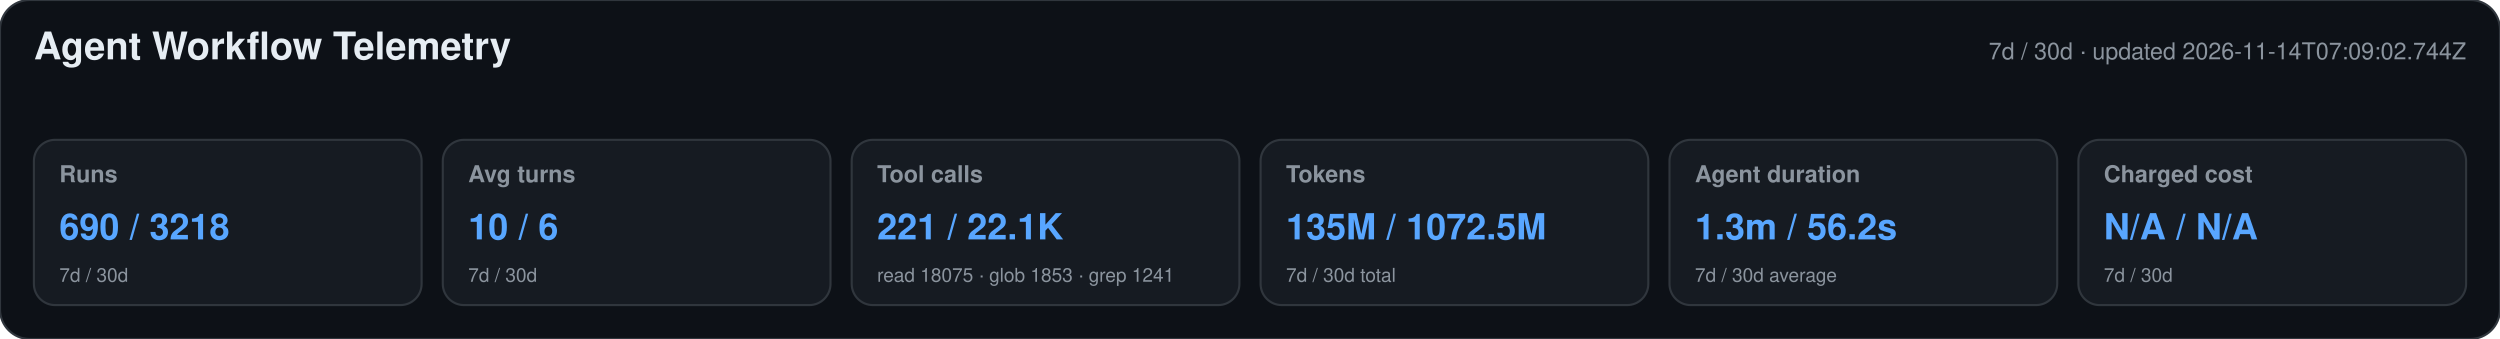
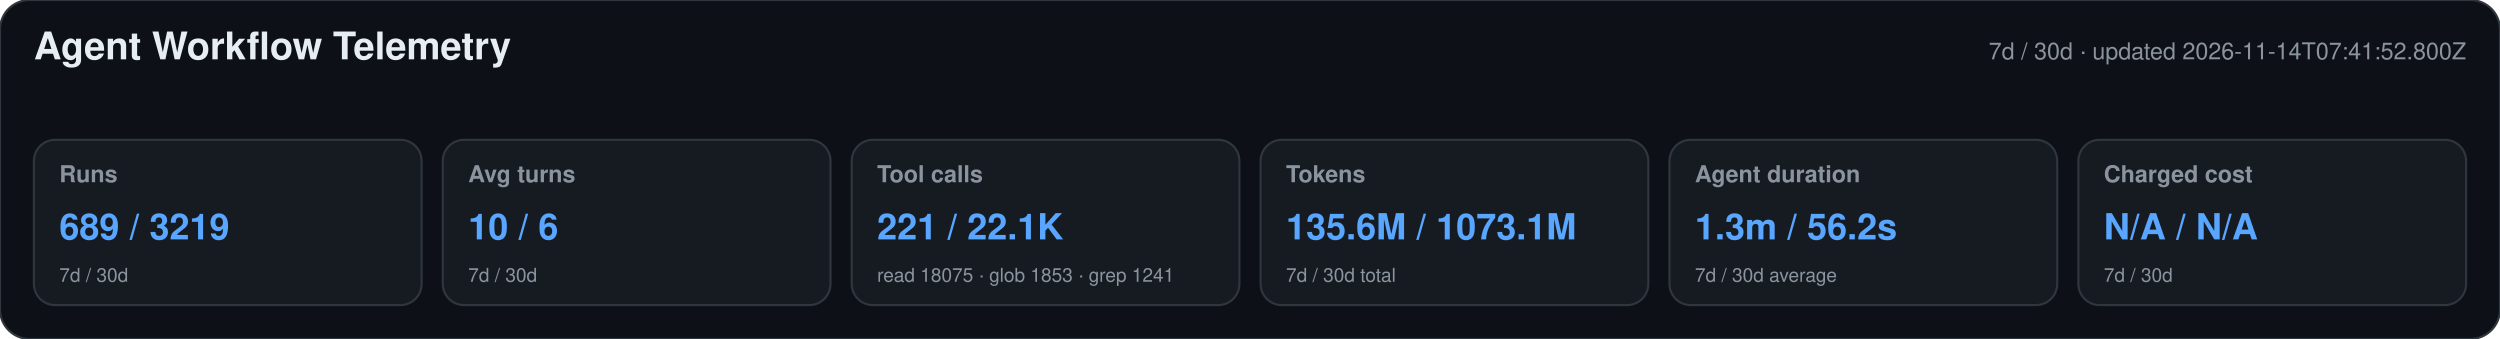
<svg xmlns="http://www.w3.org/2000/svg" width="1180" height="160" viewBox="0 0 1180 160" role="img" aria-labelledby="title desc">
  <style>text{font-family:-apple-system,BlinkMacSystemFont,"Segoe UI",Helvetica,Arial,sans-serif}.heading{font-size:18px;font-weight:650;fill:#e6edf3}.meta,.label,.secondary{fill:#8b949e}.meta,.label{font-size:11px}.label{font-weight:600}.primary{font-size:17px;font-weight:700;fill:#58a6ff}.secondary{font-size:9px}</style>
  <rect width="1180" height="160" rx="14" fill="#0d1117" stroke="#30363d" />
  <text x="16" y="28" class="heading">Agent Workflow Telemetry</text>
-   <text x="1164" y="28" text-anchor="end" class="meta">7d / 30d · updated 2026-11-14T07:09:02.744Z</text>
+   <text x="1164" y="28" text-anchor="end" class="meta">7d / 30d · updated 2026-11-14T07:41:52.800Z</text>
  <g>
    <rect x="16" y="66" width="183" height="78" rx="10" fill="#161b22" stroke="#30363d" />
    <text x="28" y="86" class="label">Runs</text>
-     <text x="28" y="113" class="primary">690 / 3218</text>
+     <text x="28" y="113" class="primary">689 / 3219</text>
    <text x="28" y="133" class="secondary">7d / 30d</text>
  </g>
  <g>
    <rect x="209" y="66" width="183" height="78" rx="10" fill="#161b22" stroke="#30363d" />
    <text x="221" y="86" class="label">Avg turns</text>
    <text x="221" y="113" class="primary">10 / 6</text>
    <text x="221" y="133" class="secondary">7d / 30d</text>
  </g>
  <g>
    <rect x="402" y="66" width="183" height="78" rx="10" fill="#161b22" stroke="#30363d" />
    <text x="414" y="86" class="label">Tool calls</text>
    <text x="414" y="113" class="primary">221 / 22.1K</text>
    <text x="414" y="133" class="secondary">read 18075 · glob 1853 · grep 1241</text>
  </g>
  <g>
    <rect x="595" y="66" width="183" height="78" rx="10" fill="#161b22" stroke="#30363d" />
    <text x="607" y="86" class="label">Tokens</text>
-     <text x="607" y="113" class="primary">135M / 1072.5M</text>
+     <text x="607" y="113" class="primary">135.6M / 1073.1M</text>
    <text x="607" y="133" class="secondary">7d / 30d total</text>
  </g>
  <g>
    <rect x="788" y="66" width="183" height="78" rx="10" fill="#161b22" stroke="#30363d" />
    <text x="800" y="86" class="label">Agent duration</text>
    <text x="800" y="113" class="primary">1.3m / 56.2s</text>
    <text x="800" y="133" class="secondary">7d / 30d average</text>
  </g>
  <g>
    <rect x="981" y="66" width="183" height="78" rx="10" fill="#161b22" stroke="#30363d" />
    <text x="993" y="86" class="label">Charged cost</text>
    <text x="993" y="113" class="primary">N/A / N/A</text>
    <text x="993" y="133" class="secondary">7d / 30d</text>
  </g>
</svg>
